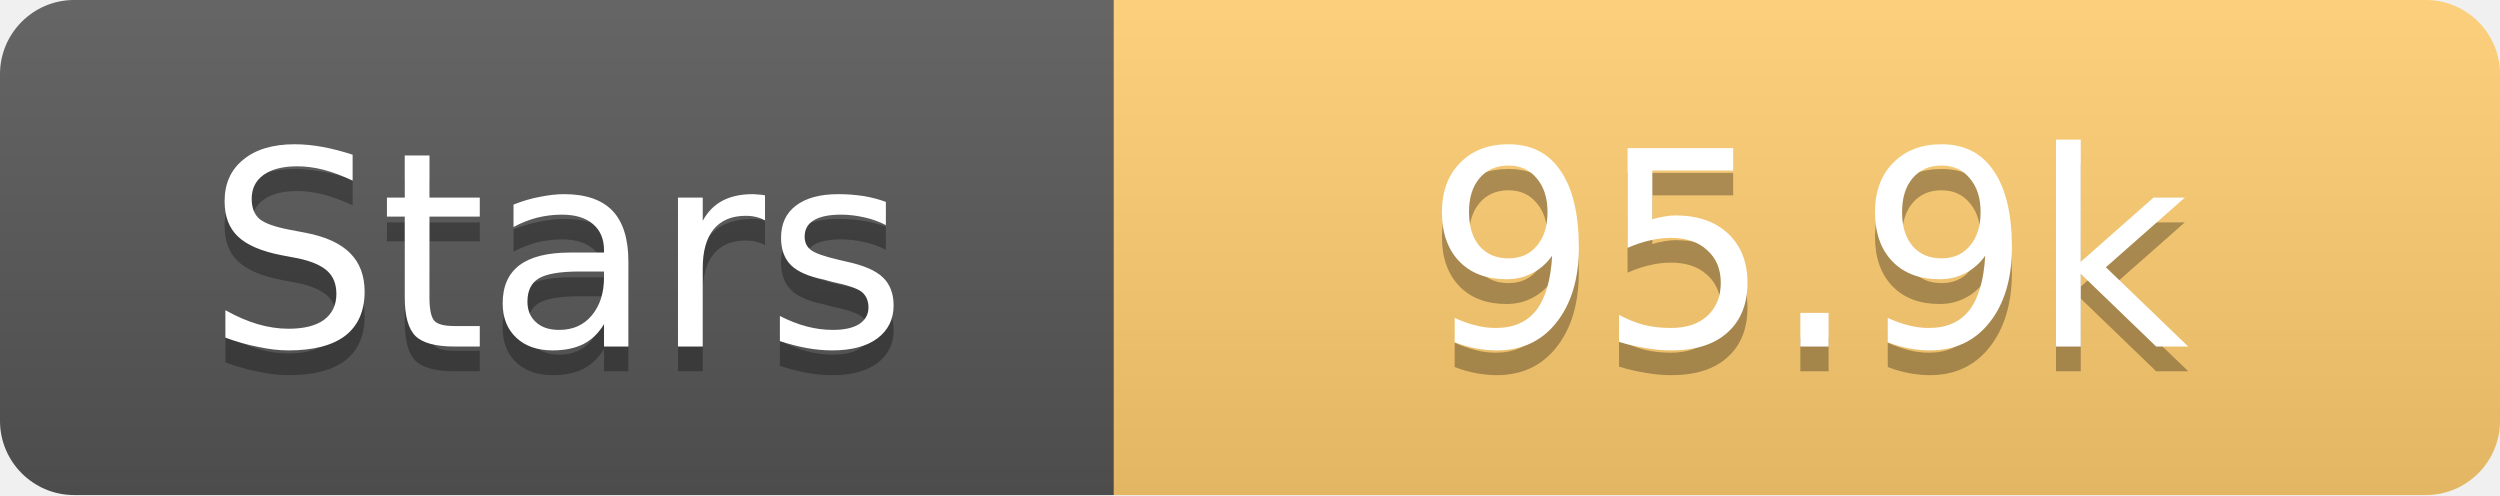
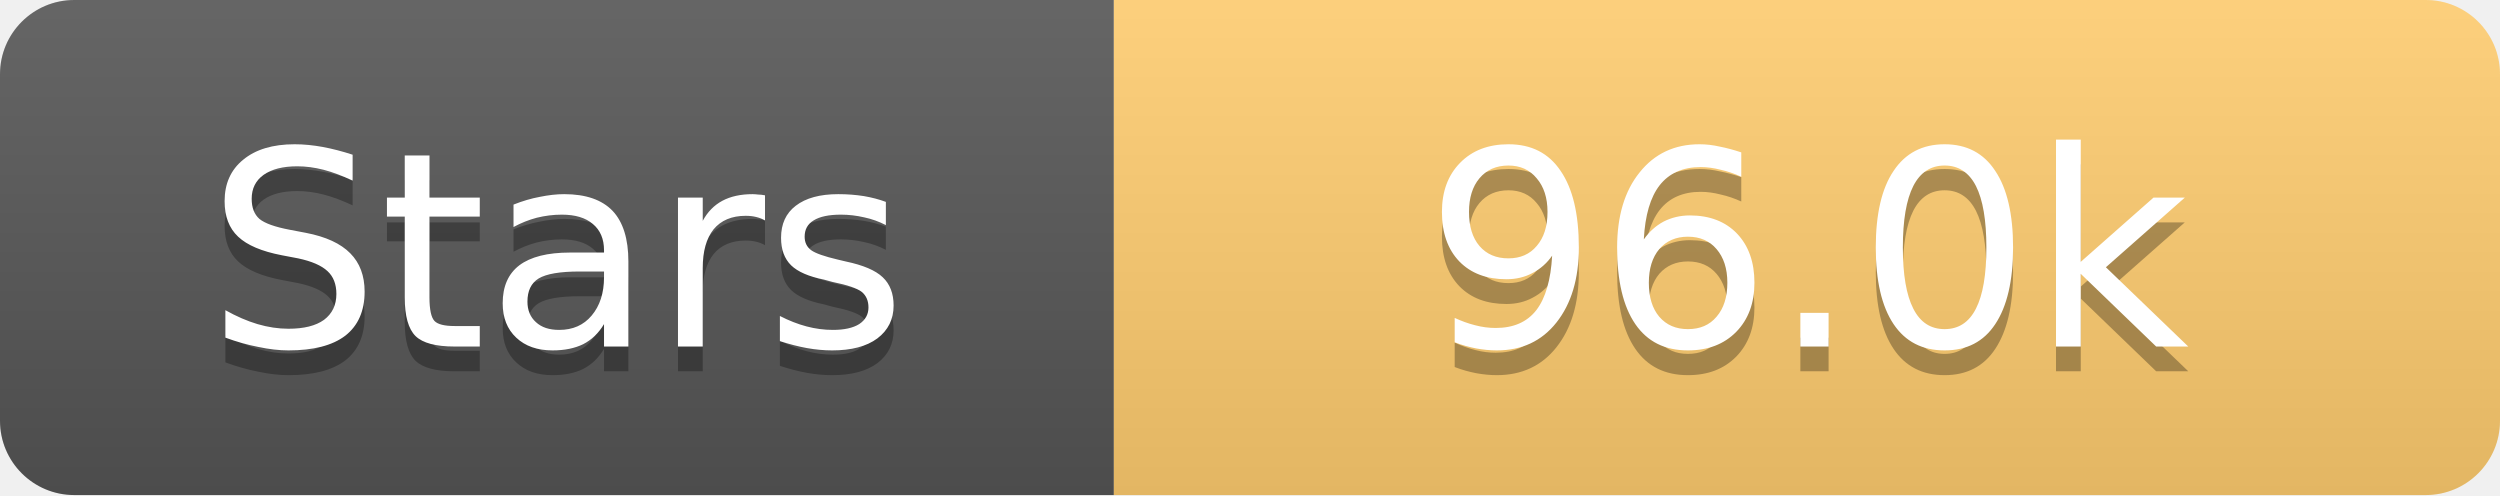
<svg xmlns="http://www.w3.org/2000/svg" width="101" height="20">
  <linearGradient id="s" x2="0" y2="100%">
    <stop offset="0" stop-color="#fff" stop-opacity=".1" />
    <stop offset="1" stop-opacity=".1" />
  </linearGradient>
  <clipPath id="r">
    <rect width="101" height="20" rx="3" fill="#fff" />
  </clipPath>
  <g clip-path="url(#r)">
    <rect width="45" height="20" fill="#555" />
    <rect x="45" width="56" height="20" fill="#fdcb6e" />
    <rect width="101" height="20" fill="url(#s)" />
  </g>
  <g fill="#fff" text-anchor="middle" font-family="Verdana,Geneva,DejaVu Sans,sans-serif" text-rendering="geometricPrecision" font-size="11">
    <text x="22.5" y="15" fill="#010101" fill-opacity=".3">Stars</text>
    <text x="22.5" y="14">Stars</text>
-     <text x="73.0" y="15" fill="#010101" fill-opacity=".3">95.9k</text>
-     <text x="73.0" y="14">95.9k</text>
+     <text x="73.0" y="15" fill="#010101" fill-opacity=".3">96.0k</text>
+     <text x="73.0" y="14">96.0k</text>
  </g>
</svg>
